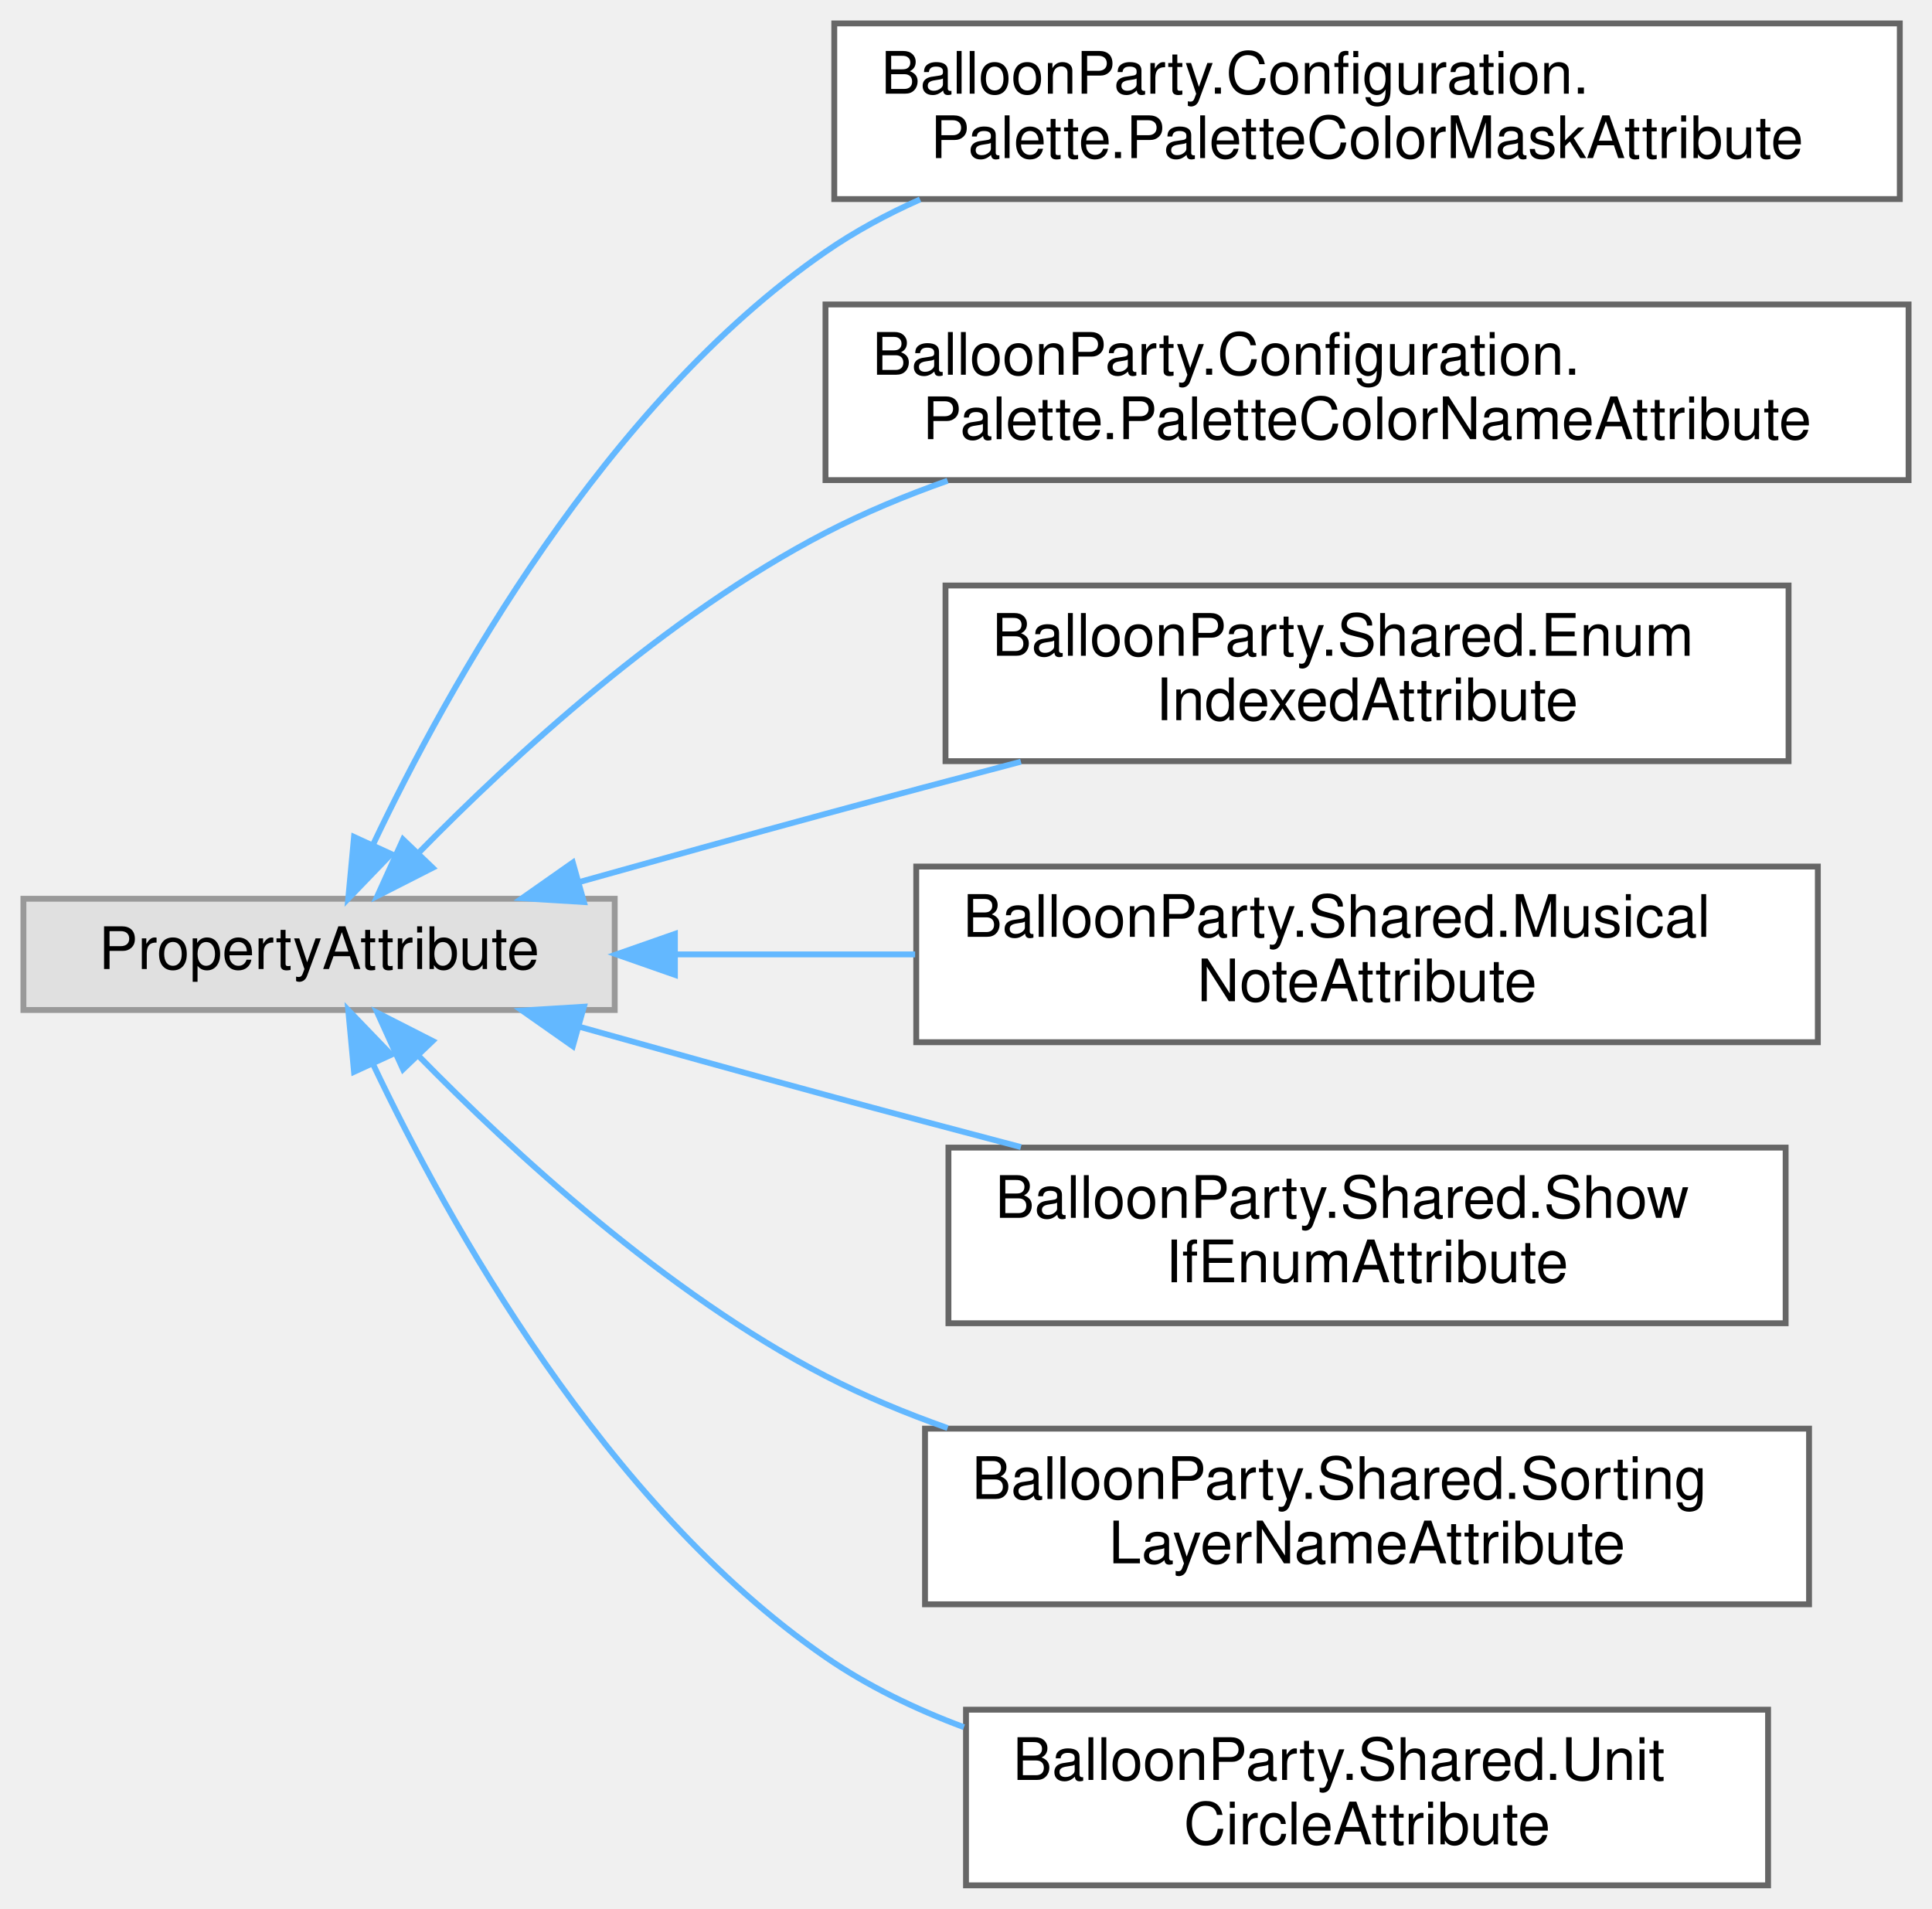
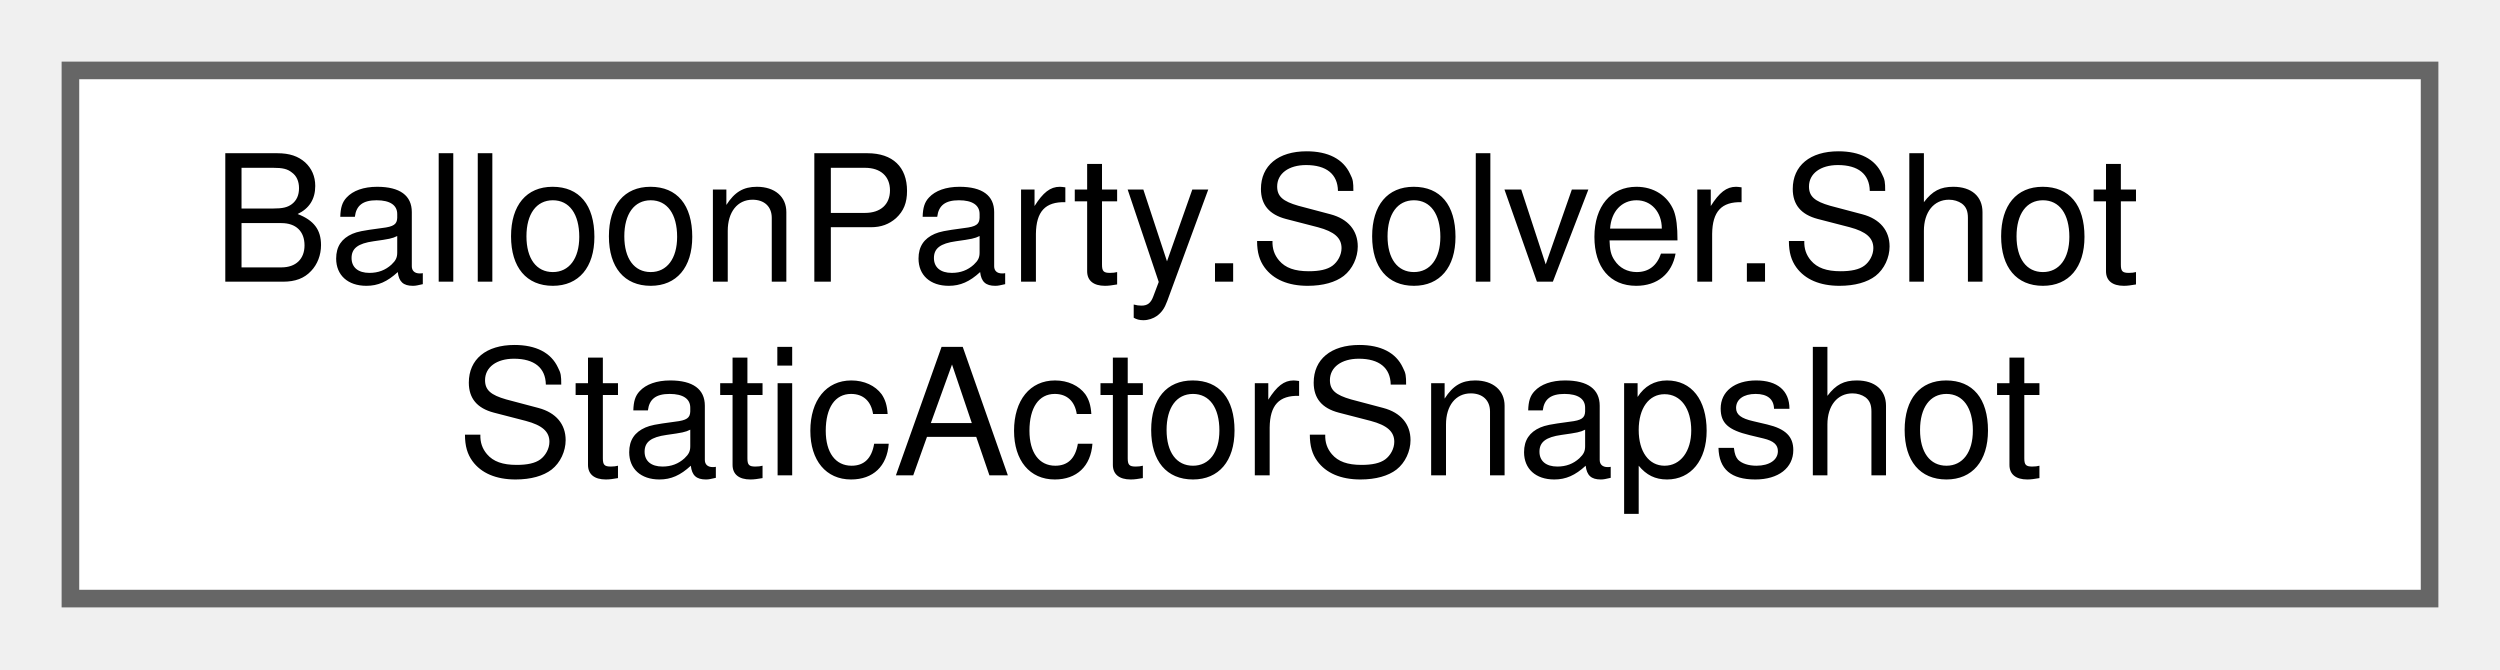
- <svg xmlns="http://www.w3.org/2000/svg" xmlns:xlink="http://www.w3.org/1999/xlink" width="330pt" height="326pt" viewBox="0.00 0.00 330.00 326.00">
-   <g id="graph0" class="graph" transform="scale(1 1) rotate(0) translate(4 322)">
+ <svg xmlns="http://www.w3.org/2000/svg" xmlns:xlink="http://www.w3.org/1999/xlink" width="142pt" height="38pt" viewBox="0.00 0.00 142.00 38.00">
+   <g id="graph0" class="graph" transform="scale(1 1) rotate(0) translate(4 34)">
    <g id="Node000000" class="node">
      <g id="a_Node000000">
-         <a xlink:title=" ">
-           <polygon fill="#e0e0e0" stroke="#999999" points="101,-168.5 0,-168.5 0,-149.5 101,-149.5 101,-168.5" />
-           <text text-anchor="middle" x="50.5" y="-156.5" font-family="Helvetica,sans-Serif" font-size="10.00">PropertyAttribute</text>
-         </a>
-       </g>
-     </g>
-     <g id="Node000001" class="node">
-       <g id="a_Node000001">
-         <a xlink:href="classBalloonParty_1_1Configuration_1_1Palette_1_1PaletteColorMaskAttribute.html" target="_top" xlink:title=" ">
-           <polygon fill="white" stroke="#666666" points="320.5,-318 138.5,-318 138.5,-288 320.5,-288 320.5,-318" />
-           <text text-anchor="start" x="146.5" y="-306" font-family="Helvetica,sans-Serif" font-size="10.00">BalloonParty.Configuration.</text>
-           <text text-anchor="middle" x="229.5" y="-295" font-family="Helvetica,sans-Serif" font-size="10.00">Palette.PaletteColorMaskAttribute</text>
-         </a>
-       </g>
-     </g>
-     <g id="edge514_Node000000_Node000001" class="edge">
-       <g id="a_edge514_Node000000_Node000001">
-         <a xlink:title=" ">
-           <path fill="none" stroke="#63b8ff" d="M59.78,-177.88C72.47,-204.57 99.27,-252.96 137,-279 142,-282.45 147.47,-285.41 153.16,-287.94" />
-           <polygon fill="#63b8ff" stroke="#63b8ff" points="62.83,-176.14 55.48,-168.51 56.47,-179.06 62.83,-176.14" />
-         </a>
-       </g>
-     </g>
-     <g id="Node000002" class="node">
-       <g id="a_Node000002">
-         <a xlink:href="classBalloonParty_1_1Configuration_1_1Palette_1_1PaletteColorNameAttribute.html" target="_top" xlink:title=" ">
-           <polygon fill="white" stroke="#666666" points="322,-270 137,-270 137,-240 322,-240 322,-270" />
-           <text text-anchor="start" x="145" y="-258" font-family="Helvetica,sans-Serif" font-size="10.00">BalloonParty.Configuration.</text>
-           <text text-anchor="middle" x="229.5" y="-247" font-family="Helvetica,sans-Serif" font-size="10.00">Palette.PaletteColorNameAttribute</text>
-         </a>
-       </g>
-     </g>
-     <g id="edge515_Node000000_Node000002" class="edge">
-       <g id="a_edge515_Node000000_Node000002">
-         <a xlink:title=" ">
-           <path fill="none" stroke="#63b8ff" d="M67.49,-176.33C83.55,-192.73 109.76,-216.88 137,-231 143.56,-234.4 150.64,-237.35 157.86,-239.9" />
-           <polygon fill="#63b8ff" stroke="#63b8ff" points="69.9,-173.79 60.46,-168.98 64.84,-178.63 69.9,-173.79" />
-         </a>
-       </g>
-     </g>
-     <g id="Node000003" class="node">
-       <g id="a_Node000003">
-         <a xlink:href="classBalloonParty_1_1Shared_1_1EnumIndexedAttribute.html" target="_top" xlink:title="Labels a serialized array indexed by enum ordinal with the enum value's name instead of &quot;Element N&quot;.">
-           <polygon fill="white" stroke="#666666" points="301.5,-222 157.5,-222 157.5,-192 301.5,-192 301.5,-222" />
-           <text text-anchor="start" x="165.5" y="-210" font-family="Helvetica,sans-Serif" font-size="10.00">BalloonParty.Shared.Enum</text>
-           <text text-anchor="middle" x="229.5" y="-199" font-family="Helvetica,sans-Serif" font-size="10.00">IndexedAttribute</text>
-         </a>
-       </g>
-     </g>
-     <g id="edge516_Node000000_Node000003" class="edge">
-       <g id="a_edge516_Node000000_Node000003">
-         <a xlink:title=" ">
-           <path fill="none" stroke="#63b8ff" d="M95.11,-171.4C108.54,-175.17 123.36,-179.3 137,-183 147.78,-185.93 159.29,-188.99 170.38,-191.91" />
-           <polygon fill="#63b8ff" stroke="#63b8ff" points="95.74,-167.94 85.17,-168.59 93.84,-174.68 95.74,-167.94" />
-         </a>
-       </g>
-     </g>
-     <g id="Node000004" class="node">
-       <g id="a_Node000004">
-         <a xlink:href="classBalloonParty_1_1Shared_1_1MusicalNoteAttribute.html" target="_top" xlink:title="Renders an int semitone field as a musical-note dropdown (C, C#, D, …) instead of a raw number.">
-           <polygon fill="white" stroke="#666666" points="306.5,-174 152.5,-174 152.5,-144 306.5,-144 306.5,-174" />
-           <text text-anchor="start" x="160.5" y="-162" font-family="Helvetica,sans-Serif" font-size="10.00">BalloonParty.Shared.Musical</text>
-           <text text-anchor="middle" x="229.5" y="-151" font-family="Helvetica,sans-Serif" font-size="10.00">NoteAttribute</text>
-         </a>
-       </g>
-     </g>
-     <g id="edge517_Node000000_Node000004" class="edge">
-       <g id="a_edge517_Node000000_Node000004">
-         <a xlink:title=" ">
-           <path fill="none" stroke="#63b8ff" d="M111.55,-159C124.65,-159 138.68,-159 152.31,-159" />
-           <polygon fill="#63b8ff" stroke="#63b8ff" points="111.28,-155.5 101.28,-159 111.28,-162.5 111.28,-155.5" />
-         </a>
-       </g>
-     </g>
-     <g id="Node000005" class="node">
-       <g id="a_Node000005">
-         <a xlink:href="classBalloonParty_1_1Shared_1_1ShowIfEnumAttribute.html" target="_top" xlink:title="Hides the decorated field in the inspector unless a sibling enum field (on the same serialized object...">
-           <polygon fill="white" stroke="#666666" points="301,-126 158,-126 158,-96 301,-96 301,-126" />
-           <text text-anchor="start" x="166" y="-114" font-family="Helvetica,sans-Serif" font-size="10.00">BalloonParty.Shared.Show</text>
-           <text text-anchor="middle" x="229.5" y="-103" font-family="Helvetica,sans-Serif" font-size="10.00">IfEnumAttribute</text>
-         </a>
-       </g>
-     </g>
-     <g id="edge518_Node000000_Node000005" class="edge">
-       <g id="a_edge518_Node000000_Node000005">
-         <a xlink:title=" ">
-           <path fill="none" stroke="#63b8ff" d="M95.11,-146.6C108.54,-142.83 123.36,-138.7 137,-135 147.78,-132.07 159.29,-129.01 170.38,-126.09" />
-           <polygon fill="#63b8ff" stroke="#63b8ff" points="93.84,-143.32 85.17,-149.41 95.74,-150.06 93.84,-143.32" />
-         </a>
-       </g>
-     </g>
-     <g id="Node000006" class="node">
-       <g id="a_Node000006">
-         <a xlink:href="classBalloonParty_1_1Shared_1_1SortingLayerNameAttribute.html" target="_top" xlink:title="Draws a string field as a dropdown of the project's sorting layers.">
-           <polygon fill="white" stroke="#666666" points="305,-78 154,-78 154,-48 305,-48 305,-78" />
-           <text text-anchor="start" x="162" y="-66" font-family="Helvetica,sans-Serif" font-size="10.00">BalloonParty.Shared.Sorting</text>
-           <text text-anchor="middle" x="229.5" y="-55" font-family="Helvetica,sans-Serif" font-size="10.00">LayerNameAttribute</text>
-         </a>
-       </g>
-     </g>
-     <g id="edge519_Node000000_Node000006" class="edge">
-       <g id="a_edge519_Node000000_Node000006">
-         <a xlink:title=" ">
-           <path fill="none" stroke="#63b8ff" d="M67.49,-141.67C83.55,-125.27 109.76,-101.12 137,-87 143.56,-83.6 150.64,-80.65 157.86,-78.1" />
-           <polygon fill="#63b8ff" stroke="#63b8ff" points="64.84,-139.37 60.46,-149.02 69.9,-144.21 64.84,-139.37" />
-         </a>
-       </g>
-     </g>
-     <g id="Node000007" class="node">
-       <g id="a_Node000007">
-         <a xlink:href="classBalloonParty_1_1Shared_1_1UnitCircleAttribute.html" target="_top" xlink:title="Draws a Vector2 field as a unit-circle direction picker: click or drag inside the disc to aim the vec...">
-           <polygon fill="white" stroke="#666666" points="298,-30 161,-30 161,0 298,0 298,-30" />
-           <text text-anchor="start" x="169" y="-18" font-family="Helvetica,sans-Serif" font-size="10.00">BalloonParty.Shared.Unit</text>
-           <text text-anchor="middle" x="229.5" y="-7" font-family="Helvetica,sans-Serif" font-size="10.00">CircleAttribute</text>
-         </a>
-       </g>
-     </g>
-     <g id="edge520_Node000000_Node000007" class="edge">
-       <g id="a_edge520_Node000000_Node000007">
-         <a xlink:title=" ">
-           <path fill="none" stroke="#63b8ff" d="M59.78,-140.12C72.47,-113.43 99.27,-65.04 137,-39 144.16,-34.06 152.28,-30.13 160.65,-27.01" />
-           <polygon fill="#63b8ff" stroke="#63b8ff" points="56.47,-138.94 55.48,-149.49 62.83,-141.86 56.47,-138.94" />
+         <a xlink:href="structBalloonParty_1_1Solver_1_1ShotStaticActorSnapshot.html" target="_top" xlink:title="Gathered static (non-balanceable) grid occupant — occupies a slot only.">
+           <polygon fill="white" stroke="#666666" points="134,-30 0,-30 0,0 134,0 134,-30" />
+           <text text-anchor="start" x="8" y="-18" font-family="Helvetica,sans-Serif" font-size="10.00">BalloonParty.Solver.Shot</text>
+           <text text-anchor="middle" x="67" y="-7" font-family="Helvetica,sans-Serif" font-size="10.00">StaticActorSnapshot</text>
        </a>
      </g>
    </g>
  </g>
</svg>
